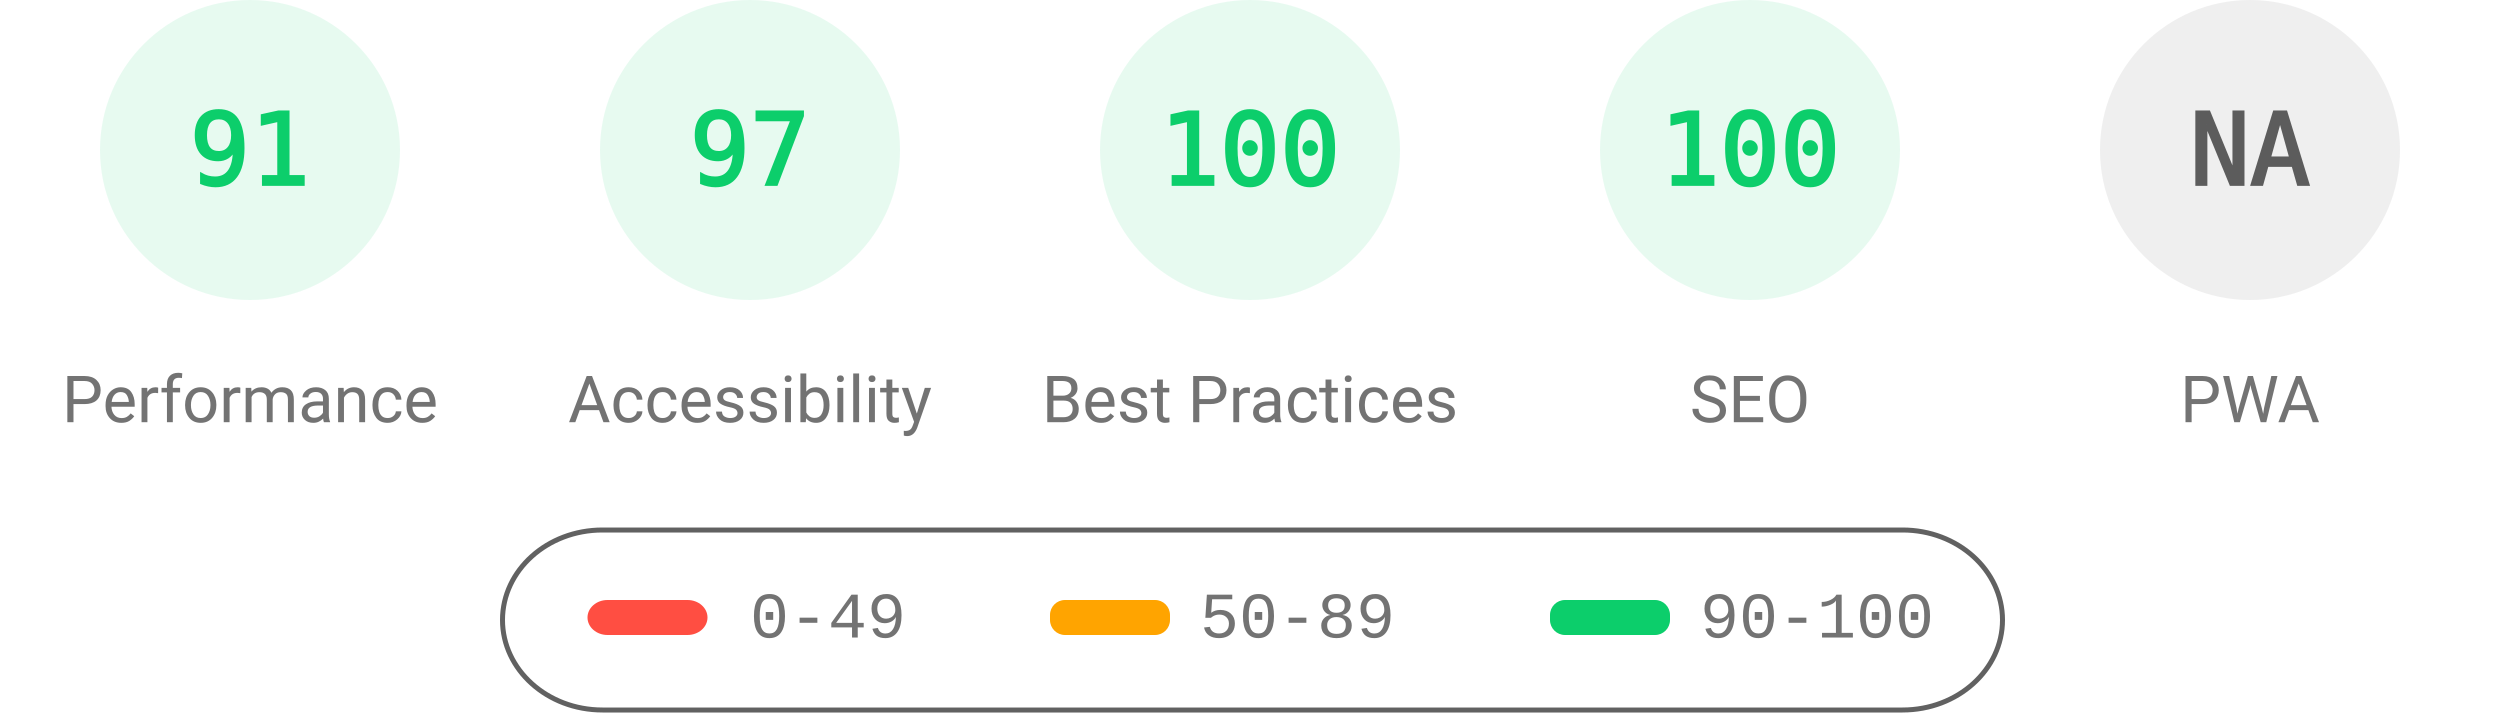
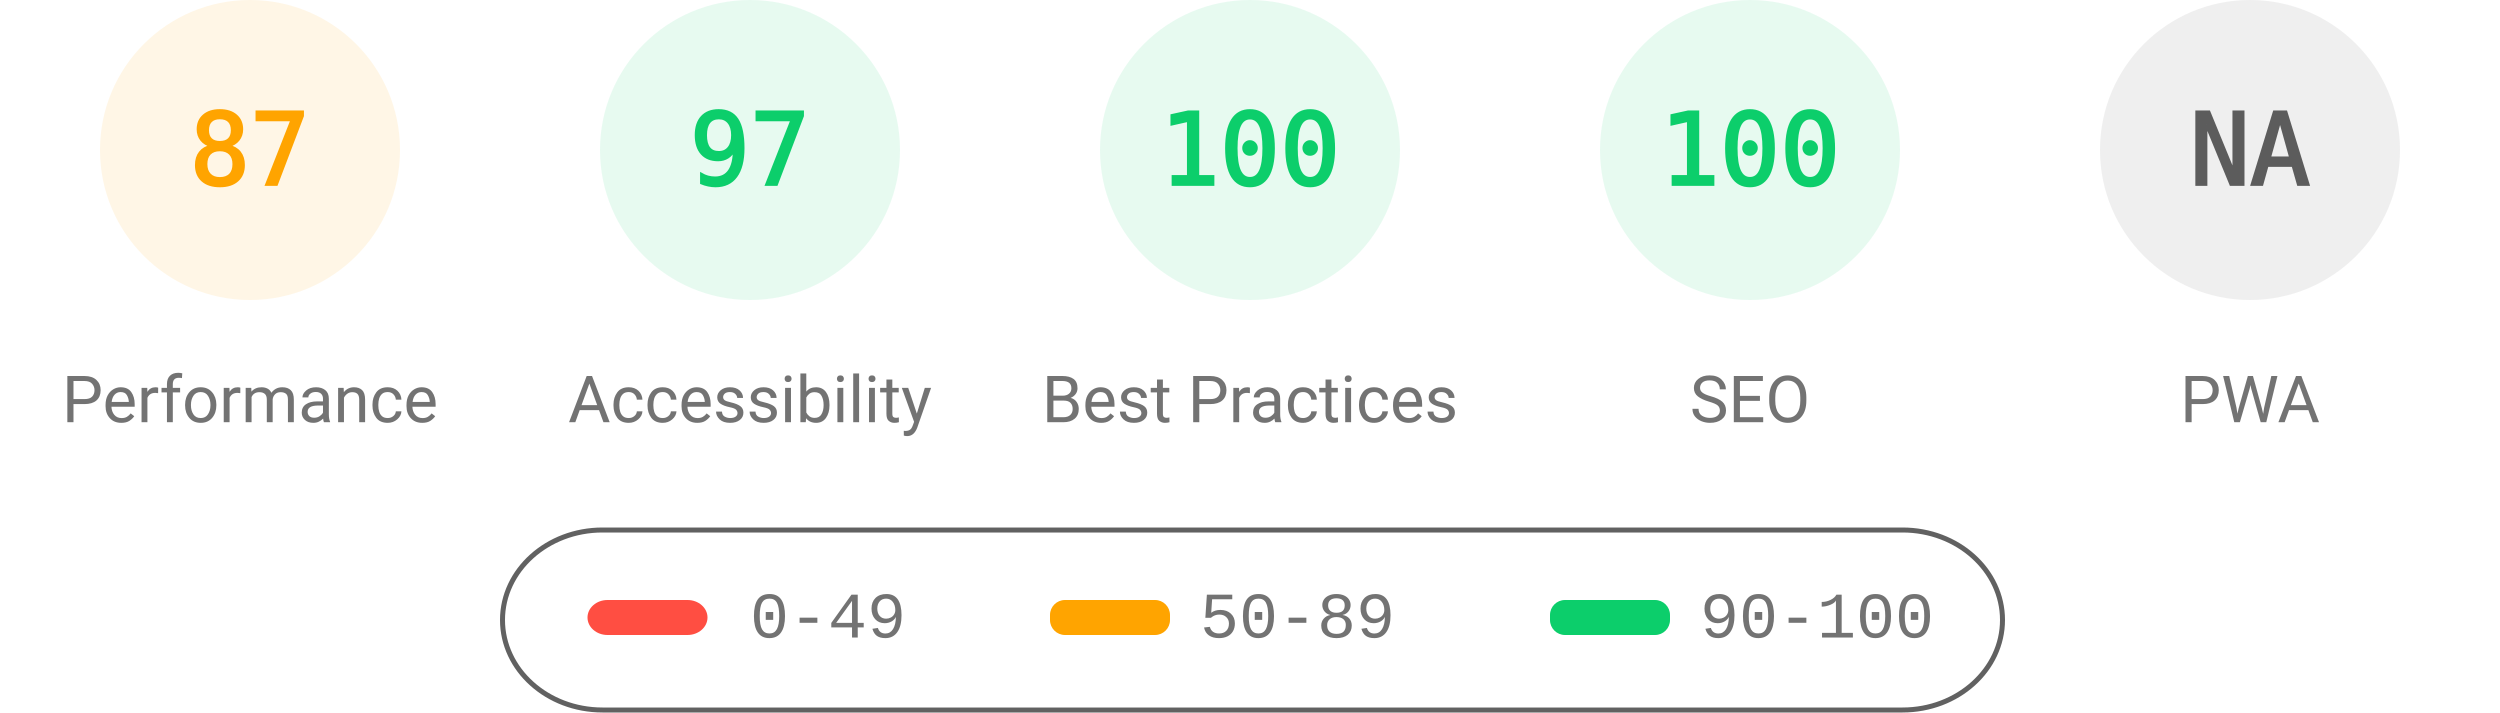
<svg xmlns="http://www.w3.org/2000/svg" fill="none" width="1000" height="285">
  <style>.gauge-base{opacity:.1}.gauge-arc{fill:none;animation-delay:250ms;stroke-linecap:round;transform:rotate(-90deg);transform-origin:100px 60px;animation:load-gauge 1s ease forwards}.guage-text{font-size:40px;font-family:monospace;text-align:center}.guage-red{color:#ff4e42;fill:#ff4e42;stroke:#ff4e42}.guage-orange{color:#ffa400;fill:#ffa400;stroke:#ffa400}.guage-green{color:#0cce6b;fill:#0cce6b;stroke:#0cce6b}.guage-undefined{color:#5c5c5c;fill:#5c5c5c;stroke:#5c5c5c}.guage-title{color:#737373;fill:#737373;stroke:none;font-size:26px;line-height:26px;font-family:Roboto,Halvetica,Arial,sans-serif}@keyframes load-gauge{from{stroke-dasharray:0 352.858}}</style>
-   <svg class="guage-div guage-perf guage-green" viewBox="0 0 200 200" width="200" height="200">
+   <svg class="guage-div guage-perf guage-orange" viewBox="0 0 200 200" width="200" height="200">
    <circle class="gauge-base" r="56" cx="100" cy="60" stroke-width="8" />
-     <circle class="gauge-arc guage-arc-1" r="56" cx="100" cy="60" stroke-width="8" style="stroke-dasharray:320.191,351.858" />
-     <text class="guage-text" x="100" y="60" alignment-baseline="central" dominant-baseline="central" text-anchor="middle">91</text>
+     <circle class="gauge-arc guage-arc-1" r="56" cx="100" cy="60" stroke-width="8" style="stroke-dasharray:306.116,351.858" />
+     <text class="guage-text" x="100" y="60" alignment-baseline="central" dominant-baseline="central" text-anchor="middle">87</text>
    <text class="guage-title" x="100" y="160" alignment-baseline="central" dominant-baseline="central" text-anchor="middle">Performance</text>
  </svg>
  <svg class="guage-div guage-acc guage-green" viewBox="0 0 200 200" width="200" height="200" x="200">
    <circle class="gauge-base" r="56" cx="100" cy="60" stroke-width="8" />
    <circle class="gauge-arc guage-arc-2" r="56" cx="100" cy="60" stroke-width="8" style="stroke-dasharray:341.302,351.858" />
    <text class="guage-text" x="100" y="60" alignment-baseline="central" dominant-baseline="central" text-anchor="middle">97</text>
    <text class="guage-title" x="100" y="160" alignment-baseline="central" dominant-baseline="central" text-anchor="middle">Accessibility</text>
  </svg>
  <svg class="guage-div guage-best guage-green" viewBox="0 0 200 200" width="200" height="200" x="400">
    <circle class="gauge-base" r="56" cx="100" cy="60" stroke-width="8" />
    <circle class="gauge-arc guage-arc-3" r="56" cx="100" cy="60" stroke-width="8" style="stroke-dasharray:351.858,351.858" />
    <text class="guage-text" x="100" y="60" alignment-baseline="central" dominant-baseline="central" text-anchor="middle">100</text>
    <text class="guage-title" x="100" y="160" alignment-baseline="central" dominant-baseline="central" text-anchor="middle">Best Practices</text>
  </svg>
  <svg class="guage-div guage-seo guage-green" viewBox="0 0 200 200" width="200" height="200" x="600">
    <circle class="gauge-base" r="56" cx="100" cy="60" stroke-width="8" />
    <circle class="gauge-arc guage-arc-4" r="56" cx="100" cy="60" stroke-width="8" style="stroke-dasharray:351.858,351.858" />
    <text class="guage-text" x="100" y="60" alignment-baseline="central" dominant-baseline="central" text-anchor="middle">100</text>
    <text class="guage-title" x="100" y="160" alignment-baseline="central" dominant-baseline="central" text-anchor="middle">SEO</text>
  </svg>
  <svg class="guage-div guage-pwa guage-undefined" viewBox="0 0 200 200" width="200" height="200" x="800">
    <circle class="gauge-base" r="56" cx="100" cy="60" stroke-width="8" />
    <circle class="gauge-arc guage-arc-4" r="56" cx="100" cy="60" stroke-width="8" style="stroke-dasharray:351.858,351.858" />
    <text class="guage-text" x="100" y="60" alignment-baseline="central" dominant-baseline="central" text-anchor="middle">NA</text>
    <text class="guage-title" x="100" y="160" alignment-baseline="central" dominant-baseline="central" text-anchor="middle">PWA</text>
  </svg>
  <svg width="604" height="76" x="200" y="210">
    <path fill="none" id="canvas_background" d="M-1-1h604v80H-1z" />
    <rect fill-opacity="0" stroke="#616161" stroke-width="2" rx="40" id="svg_2" height="72" width="600" y="2" x="1" fill="#000" />
    <rect stroke="#000" rx="8" id="svg_3" height="14" width="48" y="30" x="35" stroke-opacity="null" stroke-width="0" fill="#ff4e42" />
    <rect stroke="#000" rx="6" id="svg_4" height="14" width="48" y="30" x="220" stroke-opacity="null" stroke-width="0" fill="#ffa400" />
    <rect stroke="#000" rx="6" id="svg_5" height="14" width="48" y="30" x="420" stroke-opacity="null" stroke-width="0" fill="#0cce6b" />
    <text xml:space="preserve" text-anchor="start" font-family="'Courier New', Courier, monospace" font-size="26" id="svg_6" y="45" x="100" stroke-opacity="null" stroke-width="0" stroke="#000" fill="#737373">0-49</text>
    <text xml:space="preserve" text-anchor="start" font-family="'Courier New', Courier, monospace" font-size="26" id="svg_7" y="45" x="280" stroke-opacity="null" stroke-width="0" stroke="#000" fill="#737373">50-89</text>
    <text xml:space="preserve" text-anchor="start" font-family="'Courier New', Courier, monospace" font-size="26" id="svg_8" y="45" x="480" stroke-opacity="null" stroke-width="0" stroke="#000" fill="#737373">90-100</text>
  </svg>
</svg>
